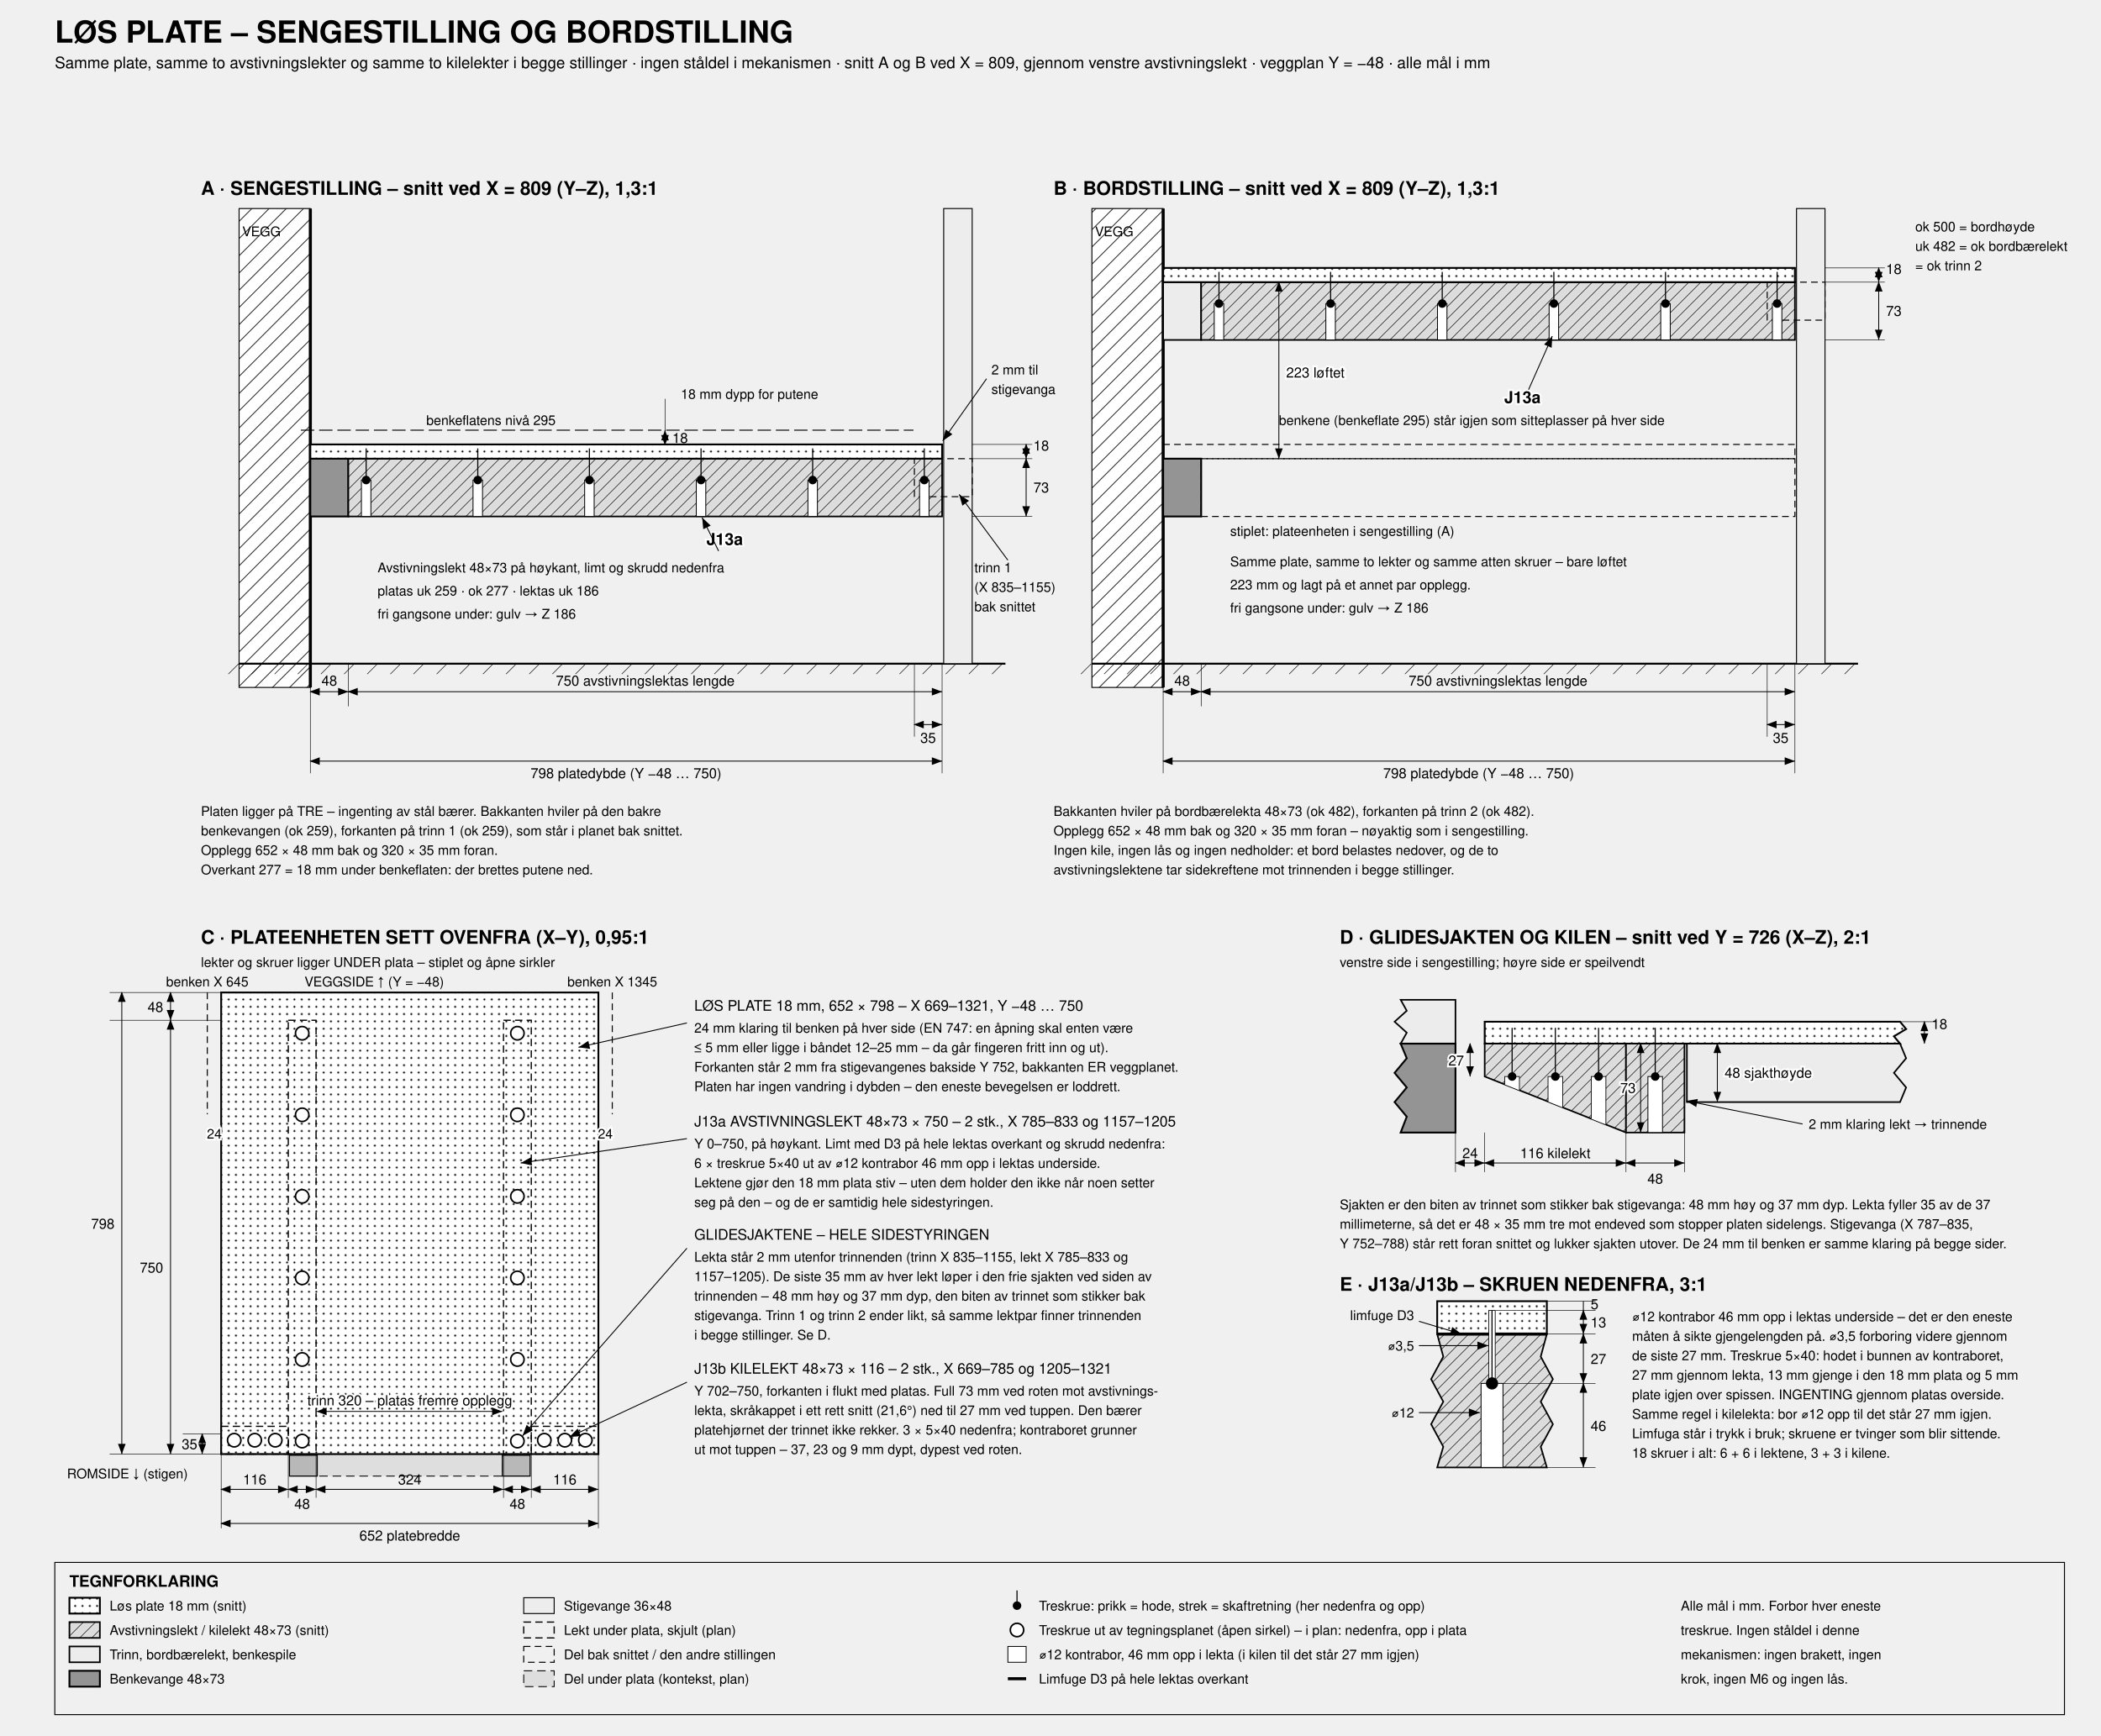
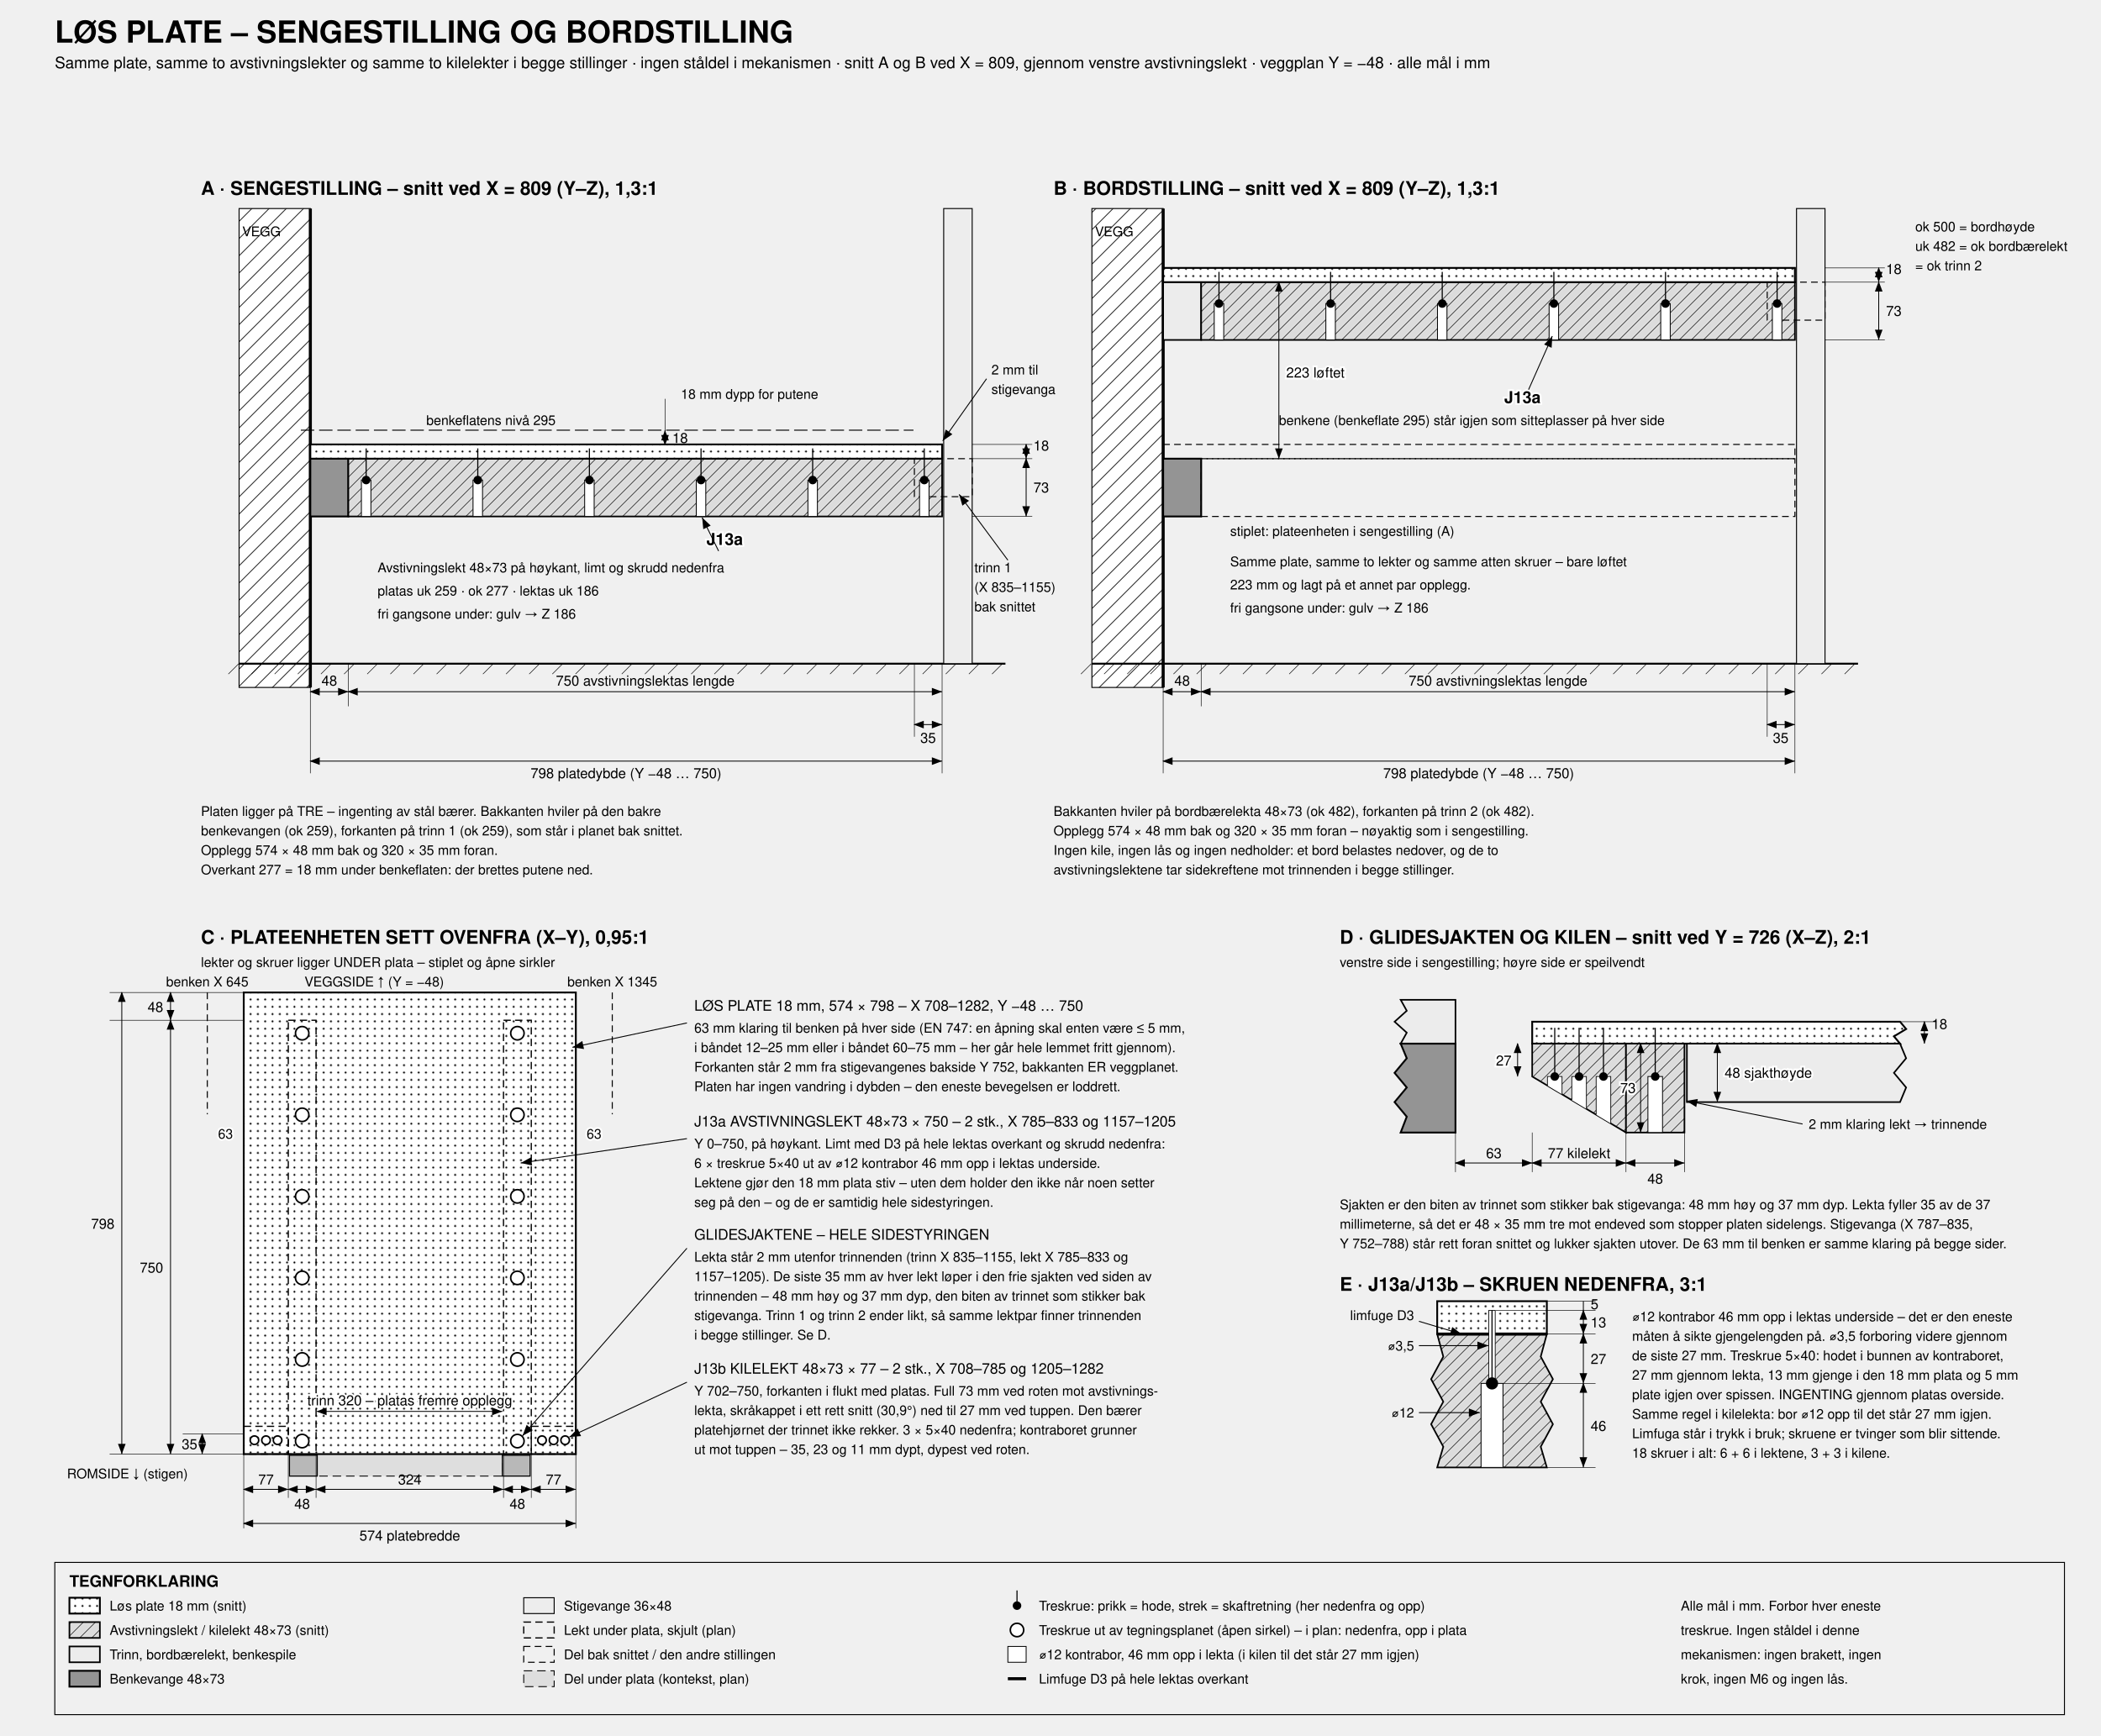
<svg xmlns="http://www.w3.org/2000/svg" viewBox="0 150 3450 2850" width="1600">
  <defs>
    <marker id="aE" markerWidth="13" markerHeight="10" refX="12" refY="4.5" orient="auto">
      <path d="M0,0 L12,4.5 L0,9 z" fill="#000" />
    </marker>
    <marker id="aS" markerWidth="13" markerHeight="10" refX="1" refY="4.5" orient="auto">
      <path d="M12,0 L0,4.5 L12,9 z" fill="#000" />
    </marker>
    <pattern id="hatch" width="14" height="14" patternUnits="userSpaceOnUse" patternTransform="rotate(45)">
      <rect width="14" height="14" fill="#dcdcdc" />
      <line x1="0" y1="0" x2="0" y2="14" stroke="#000" stroke-width="1.7" />
    </pattern>
    <pattern id="wallh" width="20" height="20" patternUnits="userSpaceOnUse" patternTransform="rotate(45)">
      <rect width="20" height="20" fill="#fff" />
      <line x1="0" y1="0" x2="0" y2="20" stroke="#000" stroke-width="2.2" />
    </pattern>
    <pattern id="dots" width="12" height="12" patternUnits="userSpaceOnUse">
      <rect width="12" height="12" fill="#fff" />
      <circle cx="3.5" cy="3.5" r="1.6" fill="#000" />
    </pattern>
  </defs>
  <style>
    svg  { background:#fff; }
    text { font-family:Helvetica,Arial,sans-serif; fill:#000; font-size:24px; }
    .ttl { font-size:50px; font-weight:bold; }
    .sub { font-size:26px; }
    .pt  { font-size:31px; font-weight:bold; }
    .lbl { font-size:24px; }
    .sml { font-size:22px; }
    .smh { font-size:22px; paint-order:stroke; stroke:#fff; stroke-width:6px; }
    .dm  { font-size:23px; }
    .dmh { font-size:23px; paint-order:stroke; stroke:#fff; stroke-width:6px; }
    .leg { font-size:26px; font-weight:bold; }
    .jl  { font-size:27px; font-weight:bold; paint-order:stroke; stroke:#fff; stroke-width:6px; }
    .pstb{ fill:#ededed; stroke:#000; stroke-width:1.6; }
    .rai { fill:#949494; stroke:#000; stroke-width:3; }
    .brd { fill:#ececec; stroke:#000; stroke-width:2.6; }
    .bat { fill:url(#hatch); stroke:#000; stroke-width:2.6; }
    .pnl { fill:url(#dots); stroke:#000; stroke-width:3; }
    .batp{ fill:none; stroke:#000; stroke-width:2; stroke-dasharray:12 7; }
    .ctx { fill:#dedede; stroke:#000; stroke-width:1.5; stroke-dasharray:14 8; }
    .ctxp{ fill:#b8b8b8; stroke:#000; stroke-width:1.8; }
    .wall{ fill:url(#wallh); stroke:#000; stroke-width:1.6; }
    .wallface { stroke:#000; stroke-width:5; }
    .gho { fill:none; stroke:#000; stroke-width:1.7; stroke-dasharray:11 7; }
    .ghol{ fill:none; stroke:#000; stroke-width:1.6; stroke-dasharray:22 8; }
    .dim { fill:none; stroke:#000; stroke-width:1.4; }
    .ext { fill:none; stroke:#000; stroke-width:0.9; }
    .ldr { fill:none; stroke:#000; stroke-width:1.5; }
    .grd { stroke:#000; stroke-width:3.2; }
    .cb  { fill:#fff; stroke:#000; stroke-width:1.4; }
    .cbf { fill:#fff; stroke:#000; stroke-width:1.2; }
    .scr { fill:#000; stroke:none; }
    .scrl{ fill:none; stroke:#000; stroke-width:1.8; }
    .scrg{ fill:#fff; stroke:#000; stroke-width:2.6; }
    .glue{ fill:none; stroke:#000; stroke-width:5; }
    .legbox { fill:none; stroke:#000; stroke-width:1.6; }
  </style>
  <text x="90" y="220" class="ttl">LØS PLATE – SENGESTILLING OG BORDSTILLING</text>
  <text x="90" y="262" class="sub">Samme plate, samme to avstivningslekter og samme to kilelekter i begge stillinger · ingen ståldel i mekanismen · snitt A og B ved X = 809, gjennom venstre avstivningslekt · veggplan Y = −48 · alle mål i mm</text>
  <text x="330" y="470" class="pt" text-anchor="start">A · SENGESTILLING – snitt ved X = 809 (Y–Z), 1,3:1</text>
  <rect x="392.6" y="492.5" width="117" height="786.5" class="wall" />
  <line x1="509.6" y1="492.5" x2="509.6" y2="1279" class="wallface" />
  <text x="397.8" y="538" class="sml" text-anchor="start">VEGG</text>
  <rect x="509.6" y="903.3" width="62.4" height="94.9" class="rai" />
  <polyline points="494,856.5 1500,856.5" class="ghol" />
  <text x="700" y="848" class="sml" text-anchor="start">benkeflatens nivå 295</text>
  <line x1="392.6" y1="1240" x2="1651" y2="1240" class="grd" />
  <line x1="392" y1="1240" x2="375" y2="1257" class="ext" />
  <line x1="430" y1="1240" x2="413" y2="1257" class="ext" />
  <line x1="468" y1="1240" x2="451" y2="1257" class="ext" />
  <line x1="506" y1="1240" x2="489" y2="1257" class="ext" />
  <line x1="544" y1="1240" x2="527" y2="1257" class="ext" />
  <line x1="582" y1="1240" x2="565" y2="1257" class="ext" />
  <line x1="620" y1="1240" x2="603" y2="1257" class="ext" />
  <line x1="658" y1="1240" x2="641" y2="1257" class="ext" />
  <line x1="696" y1="1240" x2="679" y2="1257" class="ext" />
  <line x1="734" y1="1240" x2="717" y2="1257" class="ext" />
  <line x1="772" y1="1240" x2="755" y2="1257" class="ext" />
  <line x1="810" y1="1240" x2="793" y2="1257" class="ext" />
  <line x1="848" y1="1240" x2="831" y2="1257" class="ext" />
  <line x1="886" y1="1240" x2="869" y2="1257" class="ext" />
  <line x1="924" y1="1240" x2="907" y2="1257" class="ext" />
  <line x1="962" y1="1240" x2="945" y2="1257" class="ext" />
  <line x1="1000" y1="1240" x2="983" y2="1257" class="ext" />
  <line x1="1038" y1="1240" x2="1021" y2="1257" class="ext" />
  <line x1="1076" y1="1240" x2="1059" y2="1257" class="ext" />
  <line x1="1114" y1="1240" x2="1097" y2="1257" class="ext" />
  <line x1="1152" y1="1240" x2="1135" y2="1257" class="ext" />
  <line x1="1190" y1="1240" x2="1173" y2="1257" class="ext" />
  <line x1="1228" y1="1240" x2="1211" y2="1257" class="ext" />
  <line x1="1266" y1="1240" x2="1249" y2="1257" class="ext" />
  <line x1="1304" y1="1240" x2="1287" y2="1257" class="ext" />
  <line x1="1342" y1="1240" x2="1325" y2="1257" class="ext" />
  <line x1="1380" y1="1240" x2="1363" y2="1257" class="ext" />
  <line x1="1418" y1="1240" x2="1401" y2="1257" class="ext" />
  <line x1="1456" y1="1240" x2="1439" y2="1257" class="ext" />
  <line x1="1494" y1="1240" x2="1477" y2="1257" class="ext" />
  <line x1="1532" y1="1240" x2="1515" y2="1257" class="ext" />
  <line x1="1570" y1="1240" x2="1553" y2="1257" class="ext" />
  <line x1="1608" y1="1240" x2="1591" y2="1257" class="ext" />
  <line x1="1646" y1="1240" x2="1629" y2="1257" class="ext" />
  <rect x="572" y="903.3" width="975" height="94.9" class="bat" />
  <rect x="509.6" y="879.9" width="1037.4" height="23.4" class="pnl" />
  <rect x="1549.6" y="492.5" width="46.8" height="747.5" class="pstb" />
  <rect x="1501.5" y="903.3" width="94.9" height="62.4" class="gho" />
  <rect x="593.45" y="938.4" width="15.6" height="59.8" class="cb" />
  <line x1="601.25" y1="938.4" x2="601.25" y2="886.4" class="scrl" />
  <circle cx="601.25" cy="938.4" r="7" class="scr" />
  <rect x="776.75" y="938.4" width="15.6" height="59.8" class="cb" />
  <line x1="784.55" y1="938.4" x2="784.55" y2="886.4" class="scrl" />
  <circle cx="784.55" cy="938.4" r="7" class="scr" />
  <rect x="960.05" y="938.4" width="15.6" height="59.8" class="cb" />
  <line x1="967.85" y1="938.4" x2="967.85" y2="886.4" class="scrl" />
  <circle cx="967.85" cy="938.4" r="7" class="scr" />
  <rect x="1143.35" y="938.4" width="15.6" height="59.8" class="cb" />
  <line x1="1151.15" y1="938.4" x2="1151.15" y2="886.4" class="scrl" />
  <circle cx="1151.15" cy="938.4" r="7" class="scr" />
  <rect x="1326.65" y="938.4" width="15.6" height="59.8" class="cb" />
  <line x1="1334.45" y1="938.4" x2="1334.45" y2="886.4" class="scrl" />
  <circle cx="1334.45" cy="938.4" r="7" class="scr" />
  <rect x="1509.95" y="938.4" width="15.6" height="59.8" class="cb" />
  <line x1="1517.75" y1="938.4" x2="1517.75" y2="886.4" class="scrl" />
  <circle cx="1517.75" cy="938.4" r="7" class="scr" />
  <line x1="509.6" y1="1240" x2="509.6" y2="1420" class="ext" />
  <line x1="572" y1="1240" x2="572" y2="1310" class="ext" />
  <line x1="1501.5" y1="1240" x2="1501.5" y2="1360" class="ext" />
  <line x1="1547" y1="1240" x2="1547" y2="1420" class="ext" />
  <line x1="509.6" y1="1286" x2="572" y2="1286" class="dim" marker-start="url(#aS)" marker-end="url(#aE)" />
  <text x="540.8" y="1276" class="dm" text-anchor="middle">48</text>
  <line x1="572" y1="1286" x2="1547" y2="1286" class="dim" marker-start="url(#aS)" marker-end="url(#aE)" />
  <text x="1059.5" y="1276" class="dm" text-anchor="middle">750  avstivningslektas lengde</text>
  <line x1="1501.5" y1="1340" x2="1547" y2="1340" class="dim" marker-start="url(#aS)" marker-end="url(#aE)" />
  <text x="1524" y="1370" class="dm" text-anchor="middle">35</text>
  <line x1="509.6" y1="1400" x2="1547" y2="1400" class="dim" marker-start="url(#aS)" marker-end="url(#aE)" />
  <text x="1028" y="1428" class="dm" text-anchor="middle">798  platedybde (Y −48 … 750)</text>
  <line x1="1596.4" y1="998.2" x2="1695" y2="998.2" class="ext" />
  <line x1="1596.4" y1="903.3" x2="1695" y2="903.3" class="ext" />
  <line x1="1596.4" y1="879.9" x2="1695" y2="879.9" class="ext" />
  <line x1="1685" y1="903.3" x2="1685" y2="998.2" class="dim" marker-start="url(#aS)" marker-end="url(#aE)" />
  <text x="1697" y="958.8" class="dm" text-anchor="start">73</text>
  <line x1="1685" y1="879.9" x2="1685" y2="903.3" class="dim" marker-start="url(#aS)" marker-end="url(#aE)" />
  <text x="1697" y="890" class="dm" text-anchor="start">18</text>
  <line x1="1092" y1="879.9" x2="1092" y2="805" class="ext" />
  <line x1="1092" y1="879.9" x2="1092" y2="856.5" class="dim" marker-start="url(#aS)" marker-end="url(#aE)" />
  <text x="1104" y="877.5" class="dm" text-anchor="start">18</text>
  <text x="1118" y="805" class="sml" text-anchor="start">18 mm dypp for putene</text>
  <polyline points="1620,772 1548,874" class="ldr" marker-end="url(#aE)" />
  <text x="1628" y="765" class="sml" text-anchor="start">2 mm til</text>
  <text x="1628" y="797" class="sml" text-anchor="start">stigevanga</text>
  <polyline points="1655,1070 1575,962" class="ldr" marker-end="url(#aE)" />
  <text x="1600" y="1090" class="sml" text-anchor="start">trinn 1</text>
  <text x="1600" y="1122" class="sml" text-anchor="start">(X 835–1155)</text>
  <text x="1600" y="1154" class="sml" text-anchor="start">bak snittet</text>
  <text x="1160" y="1045" class="jl" text-anchor="start">J13a</text>
  <polyline points="1180,1055 1153,1000" class="ldr" marker-end="url(#aE)" />
  <text x="620" y="1090" class="sml" text-anchor="start">Avstivningslekt 48×73 på høykant, limt og skrudd nedenfra</text>
  <text x="620" y="1128" class="sml" text-anchor="start">platas uk 259 · ok 277 · lektas uk 186</text>
  <text x="620" y="1166" class="sml" text-anchor="start">fri gangsone under: gulv → Z 186</text>
  <text x="330" y="1490" class="sml" text-anchor="start">Platen ligger på TRE – ingenting av stål bærer. Bakkanten hviler på den bakre</text>
  <text x="330" y="1522" class="sml" text-anchor="start">benkevangen (ok 259), forkanten på trinn 1 (ok 259), som står i planet bak snittet.</text>
-   <text x="330" y="1554" class="sml" text-anchor="start">Opplegg 652 × 48 mm bak og 320 × 35 mm foran.</text>
+   <text x="330" y="1554" class="sml" text-anchor="start">Opplegg 574 × 48 mm bak og 320 × 35 mm foran.</text>
  <text x="330" y="1586" class="sml" text-anchor="start">Overkant 277 = 18 mm under benkeflaten: der brettes putene ned.</text>
  <text x="1730" y="470" class="pt" text-anchor="start">B · BORDSTILLING – snitt ved X = 809 (Y–Z), 1,3:1</text>
  <rect x="1793" y="492.5" width="117" height="786.5" class="wall" />
  <line x1="1910" y1="492.5" x2="1910" y2="1279" class="wallface" />
  <text x="1798" y="538" class="sml" text-anchor="start">VEGG</text>
  <rect x="1910" y="903.3" width="62.4" height="94.9" class="rai" />
  <text x="2100" y="848" class="sml" text-anchor="start">benkene (benkeflate 295) står igjen som sitteplasser på hver side</text>
  <line x1="1793" y1="1240" x2="3051" y2="1240" class="grd" />
  <line x1="1792" y1="1240" x2="1775" y2="1257" class="ext" />
  <line x1="1830" y1="1240" x2="1813" y2="1257" class="ext" />
  <line x1="1868" y1="1240" x2="1851" y2="1257" class="ext" />
  <line x1="1906" y1="1240" x2="1889" y2="1257" class="ext" />
  <line x1="1944" y1="1240" x2="1927" y2="1257" class="ext" />
  <line x1="1982" y1="1240" x2="1965" y2="1257" class="ext" />
  <line x1="2020" y1="1240" x2="2003" y2="1257" class="ext" />
  <line x1="2058" y1="1240" x2="2041" y2="1257" class="ext" />
  <line x1="2096" y1="1240" x2="2079" y2="1257" class="ext" />
  <line x1="2134" y1="1240" x2="2117" y2="1257" class="ext" />
  <line x1="2172" y1="1240" x2="2155" y2="1257" class="ext" />
  <line x1="2210" y1="1240" x2="2193" y2="1257" class="ext" />
  <line x1="2248" y1="1240" x2="2231" y2="1257" class="ext" />
  <line x1="2286" y1="1240" x2="2269" y2="1257" class="ext" />
  <line x1="2324" y1="1240" x2="2307" y2="1257" class="ext" />
  <line x1="2362" y1="1240" x2="2345" y2="1257" class="ext" />
  <line x1="2400" y1="1240" x2="2383" y2="1257" class="ext" />
  <line x1="2438" y1="1240" x2="2421" y2="1257" class="ext" />
  <line x1="2476" y1="1240" x2="2459" y2="1257" class="ext" />
  <line x1="2514" y1="1240" x2="2497" y2="1257" class="ext" />
  <line x1="2552" y1="1240" x2="2535" y2="1257" class="ext" />
  <line x1="2590" y1="1240" x2="2573" y2="1257" class="ext" />
  <line x1="2628" y1="1240" x2="2611" y2="1257" class="ext" />
  <line x1="2666" y1="1240" x2="2649" y2="1257" class="ext" />
  <line x1="2704" y1="1240" x2="2687" y2="1257" class="ext" />
  <line x1="2742" y1="1240" x2="2725" y2="1257" class="ext" />
  <line x1="2780" y1="1240" x2="2763" y2="1257" class="ext" />
  <line x1="2818" y1="1240" x2="2801" y2="1257" class="ext" />
  <line x1="2856" y1="1240" x2="2839" y2="1257" class="ext" />
  <line x1="2894" y1="1240" x2="2877" y2="1257" class="ext" />
  <line x1="2932" y1="1240" x2="2915" y2="1257" class="ext" />
  <line x1="2970" y1="1240" x2="2953" y2="1257" class="ext" />
  <line x1="3008" y1="1240" x2="2991" y2="1257" class="ext" />
  <line x1="3046" y1="1240" x2="3029" y2="1257" class="ext" />
  <rect x="1910" y="879.9" width="1037.4" height="23.4" class="gho" />
  <rect x="1972.4" y="903.3" width="975" height="94.9" class="gho" />
  <rect x="1910" y="613.4" width="62.4" height="94.9" class="brd" />
  <rect x="1972.4" y="613.4" width="975" height="94.9" class="bat" />
  <rect x="1910" y="590" width="1037.4" height="23.4" class="pnl" />
  <rect x="2950" y="492.5" width="46.8" height="747.5" class="pstb" />
  <rect x="2901.9" y="613.4" width="94.9" height="62.4" class="gho" />
  <rect x="1993.85" y="648.5" width="15.6" height="59.8" class="cb" />
  <line x1="2001.65" y1="648.5" x2="2001.65" y2="596.5" class="scrl" />
  <circle cx="2001.65" cy="648.5" r="7" class="scr" />
  <rect x="2177.15" y="648.5" width="15.6" height="59.8" class="cb" />
  <line x1="2184.95" y1="648.5" x2="2184.95" y2="596.5" class="scrl" />
  <circle cx="2184.95" cy="648.5" r="7" class="scr" />
  <rect x="2360.45" y="648.5" width="15.6" height="59.8" class="cb" />
  <line x1="2368.25" y1="648.5" x2="2368.25" y2="596.5" class="scrl" />
  <circle cx="2368.25" cy="648.5" r="7" class="scr" />
  <rect x="2543.75" y="648.5" width="15.6" height="59.8" class="cb" />
  <line x1="2551.55" y1="648.5" x2="2551.55" y2="596.5" class="scrl" />
  <circle cx="2551.55" cy="648.5" r="7" class="scr" />
  <rect x="2727.05" y="648.5" width="15.6" height="59.8" class="cb" />
  <line x1="2734.85" y1="648.5" x2="2734.85" y2="596.5" class="scrl" />
  <circle cx="2734.85" cy="648.5" r="7" class="scr" />
  <rect x="2910.35" y="648.5" width="15.6" height="59.8" class="cb" />
  <line x1="2918.15" y1="648.5" x2="2918.15" y2="596.5" class="scrl" />
  <circle cx="2918.15" cy="648.5" r="7" class="scr" />
  <line x1="2100" y1="613.4" x2="2100" y2="903.3" class="dim" marker-start="url(#aS)" marker-end="url(#aE)" />
  <text x="2112" y="770" class="dmh" text-anchor="start">223  løftet</text>
  <text x="2470" y="812" class="jl" text-anchor="start">J13a</text>
  <polyline points="2510,790 2549,702" class="ldr" marker-end="url(#aE)" />
  <line x1="1910" y1="1240" x2="1910" y2="1420" class="ext" />
  <line x1="1972.4" y1="1240" x2="1972.4" y2="1310" class="ext" />
  <line x1="2901.9" y1="1240" x2="2901.9" y2="1360" class="ext" />
  <line x1="2947.4" y1="1240" x2="2947.4" y2="1420" class="ext" />
  <line x1="1910" y1="1286" x2="1972.4" y2="1286" class="dim" marker-start="url(#aS)" marker-end="url(#aE)" />
  <text x="1941.2" y="1276" class="dm" text-anchor="middle">48</text>
  <line x1="1972.4" y1="1286" x2="2947.4" y2="1286" class="dim" marker-start="url(#aS)" marker-end="url(#aE)" />
  <text x="2459.9" y="1276" class="dm" text-anchor="middle">750  avstivningslektas lengde</text>
  <line x1="2901.9" y1="1340" x2="2947.4" y2="1340" class="dim" marker-start="url(#aS)" marker-end="url(#aE)" />
  <text x="2924" y="1370" class="dm" text-anchor="middle">35</text>
  <line x1="1910" y1="1400" x2="2947.4" y2="1400" class="dim" marker-start="url(#aS)" marker-end="url(#aE)" />
  <text x="2428" y="1428" class="dm" text-anchor="middle">798  platedybde (Y −48 … 750)</text>
  <line x1="2996.8" y1="708.3" x2="3095" y2="708.3" class="ext" />
  <line x1="2996.8" y1="613.4" x2="3095" y2="613.4" class="ext" />
  <line x1="2996.8" y1="590" x2="3095" y2="590" class="ext" />
  <line x1="3085" y1="613.4" x2="3085" y2="708.3" class="dim" marker-start="url(#aS)" marker-end="url(#aE)" />
  <text x="3097" y="668.8" class="dm" text-anchor="start">73</text>
  <line x1="3085" y1="590" x2="3085" y2="613.4" class="dim" marker-start="url(#aS)" marker-end="url(#aE)" />
  <text x="3097" y="600" class="dm" text-anchor="start">18</text>
  <text x="3145" y="530" class="sml" text-anchor="start">ok 500 = bordhøyde</text>
  <text x="3145" y="562" class="sml" text-anchor="start">uk 482 = ok bordbærelekt</text>
  <text x="3145" y="594" class="sml" text-anchor="start">= ok trinn 2</text>
  <text x="2020" y="1030" class="sml" text-anchor="start">stiplet: plateenheten i sengestilling (A)</text>
  <text x="2020" y="1080" class="sml" text-anchor="start">Samme plate, samme to lekter og samme atten skruer – bare løftet</text>
  <text x="2020" y="1118" class="sml" text-anchor="start">223 mm og lagt på et annet par opplegg.</text>
  <text x="2020" y="1156" class="sml" text-anchor="start">fri gangsone under: gulv → Z 186</text>
  <text x="1730" y="1490" class="sml" text-anchor="start">Bakkanten hviler på bordbærelekta 48×73 (ok 482), forkanten på trinn 2 (ok 482).</text>
-   <text x="1730" y="1522" class="sml" text-anchor="start">Opplegg 652 × 48 mm bak og 320 × 35 mm foran – nøyaktig som i sengestilling.</text>
+   <text x="1730" y="1522" class="sml" text-anchor="start">Opplegg 574 × 48 mm bak og 320 × 35 mm foran – nøyaktig som i sengestilling.</text>
  <text x="1730" y="1554" class="sml" text-anchor="start">Ingen kile, ingen lås og ingen nedholder: et bord belastes nedover, og de to</text>
  <text x="1730" y="1586" class="sml" text-anchor="start">avstivningslektene tar sidekreftene mot trinnenden i begge stillinger.</text>
  <text x="330" y="1700" class="pt" text-anchor="start">C · PLATEENHETEN SETT OVENFRA (X–Y), 0,95:1</text>
  <text x="330" y="1738" class="sml" text-anchor="start">lekter og skruer ligger UNDER plata – stiplet og åpne sirkler</text>
  <rect x="520.9" y="2504.9" width="304" height="69.3" class="ctx" />
  <rect x="475.3" y="2540" width="45.6" height="34.2" class="ctxp" />
  <rect x="824.9" y="2540" width="45.6" height="34.2" class="ctxp" />
-   <rect x="363.2" y="1780" width="619.4" height="758.1" class="pnl" />
+   <rect x="400.25" y="1780" width="545.3" height="758.1" class="pnl" />
  <rect x="473.4" y="1825.6" width="45.6" height="712.5" class="batp" />
  <rect x="826.8" y="1825.6" width="45.6" height="712.5" class="batp" />
-   <rect x="363.2" y="2492.5" width="110.2" height="45.6" class="batp" />
-   <rect x="872.4" y="2492.5" width="110.2" height="45.6" class="batp" />
+   <rect x="400.25" y="2492.5" width="73.15" height="45.6" class="batp" />
+   <rect x="872.4" y="2492.5" width="73.15" height="45.6" class="batp" />
  <line x1="340.4" y1="1780" x2="340.4" y2="1980" class="gho" />
  <line x1="1005.4" y1="1780" x2="1005.4" y2="1980" class="gho" />
  <text x="340.4" y="1770" class="sml" text-anchor="middle">benken X 645</text>
  <text x="1005.4" y="1770" class="sml" text-anchor="middle">benken X 1345</text>
-   <text x="352" y="2020" class="smh" text-anchor="middle">24</text>
-   <text x="994" y="2020" class="smh" text-anchor="middle">24</text>
+   <text x="370.3" y="2020" class="smh" text-anchor="middle">63</text>
+   <text x="975.5" y="2020" class="smh" text-anchor="middle">63</text>
  <circle cx="496.2" cy="1846.9" r="11" class="scrg" />
  <circle cx="496.2" cy="1980.9" r="11" class="scrg" />
  <circle cx="496.2" cy="2114.8" r="11" class="scrg" />
  <circle cx="496.2" cy="2248.7" r="11" class="scrg" />
  <circle cx="496.2" cy="2382.7" r="11" class="scrg" />
  <circle cx="496.2" cy="2516.7" r="11" class="scrg" />
  <circle cx="849.6" cy="1846.9" r="11" class="scrg" />
  <circle cx="849.6" cy="1980.9" r="11" class="scrg" />
  <circle cx="849.6" cy="2114.8" r="11" class="scrg" />
  <circle cx="849.6" cy="2248.7" r="11" class="scrg" />
  <circle cx="849.6" cy="2382.7" r="11" class="scrg" />
  <circle cx="849.6" cy="2516.7" r="11" class="scrg" />
-   <circle cx="384.6" cy="2515.3" r="11" class="scrg" />
-   <circle cx="418.3" cy="2515.3" r="11" class="scrg" />
-   <circle cx="452" cy="2515.3" r="11" class="scrg" />
-   <circle cx="893.8" cy="2515.3" r="11" class="scrg" />
-   <circle cx="927.5" cy="2515.3" r="11" class="scrg" />
-   <circle cx="961.2" cy="2515.3" r="11" class="scrg" />
+   <circle cx="417.8" cy="2515.3" r="7" class="scrg" />
+   <circle cx="436.8" cy="2515.3" r="7" class="scrg" />
+   <circle cx="455.8" cy="2515.3" r="7" class="scrg" />
+   <circle cx="890" cy="2515.3" r="7" class="scrg" />
+   <circle cx="909" cy="2515.3" r="7" class="scrg" />
+   <circle cx="928" cy="2515.3" r="7" class="scrg" />
  <line x1="520.9" y1="2468" x2="824.9" y2="2468" class="dim" marker-start="url(#aS)" marker-end="url(#aE)" />
  <text x="672.9" y="2458" class="dmh" text-anchor="middle">trinn 320 – platas fremre opplegg</text>
-   <line x1="363.2" y1="2538.1" x2="363.2" y2="2660" class="ext" />
+   <line x1="400.25" y1="2538.1" x2="400.25" y2="2660" class="ext" />
  <line x1="473.4" y1="2538.1" x2="473.4" y2="2610" class="ext" />
  <line x1="519" y1="2538.1" x2="519" y2="2610" class="ext" />
  <line x1="826.8" y1="2538.1" x2="826.8" y2="2610" class="ext" />
  <line x1="872.4" y1="2538.1" x2="872.4" y2="2610" class="ext" />
-   <line x1="982.6" y1="2538.1" x2="982.6" y2="2660" class="ext" />
-   <line x1="363.2" y1="2596" x2="473.4" y2="2596" class="dim" marker-start="url(#aS)" marker-end="url(#aE)" />
-   <text x="418.3" y="2588" class="dm" text-anchor="middle">116</text>
+   <line x1="945.55" y1="2538.1" x2="945.55" y2="2660" class="ext" />
+   <line x1="400.25" y1="2596" x2="473.4" y2="2596" class="dim" marker-start="url(#aS)" marker-end="url(#aE)" />
+   <text x="436.8" y="2588" class="dm" text-anchor="middle">77</text>
  <line x1="473.4" y1="2596" x2="519" y2="2596" class="dim" marker-start="url(#aS)" marker-end="url(#aE)" />
  <text x="496.2" y="2628" class="dm" text-anchor="middle">48</text>
  <line x1="519" y1="2596" x2="826.8" y2="2596" class="dim" marker-start="url(#aS)" marker-end="url(#aE)" />
  <text x="672.9" y="2588" class="dm" text-anchor="middle">324</text>
  <line x1="826.8" y1="2596" x2="872.4" y2="2596" class="dim" marker-start="url(#aS)" marker-end="url(#aE)" />
  <text x="849.6" y="2628" class="dm" text-anchor="middle">48</text>
-   <line x1="872.4" y1="2596" x2="982.6" y2="2596" class="dim" marker-start="url(#aS)" marker-end="url(#aE)" />
-   <text x="927.5" y="2588" class="dm" text-anchor="middle">116</text>
-   <line x1="363.2" y1="2652" x2="982.6" y2="2652" class="dim" marker-start="url(#aS)" marker-end="url(#aE)" />
-   <text x="672.9" y="2680" class="dm" text-anchor="middle">652  platebredde</text>
-   <line x1="363.2" y1="1780" x2="180" y2="1780" class="ext" />
-   <line x1="363.2" y1="1825.6" x2="180" y2="1825.6" class="ext" />
-   <line x1="363.2" y1="2504.9" x2="300" y2="2504.9" class="ext" />
-   <line x1="363.2" y1="2538.1" x2="180" y2="2538.1" class="ext" />
+   <line x1="872.4" y1="2596" x2="945.55" y2="2596" class="dim" marker-start="url(#aS)" marker-end="url(#aE)" />
+   <text x="909" y="2588" class="dm" text-anchor="middle">77</text>
+   <line x1="400.25" y1="2652" x2="945.55" y2="2652" class="dim" marker-start="url(#aS)" marker-end="url(#aE)" />
+   <text x="672.9" y="2680" class="dm" text-anchor="middle">574  platebredde</text>
+   <line x1="400.25" y1="1780" x2="180" y2="1780" class="ext" />
+   <line x1="400.25" y1="1825.6" x2="180" y2="1825.6" class="ext" />
+   <line x1="400.25" y1="2504.9" x2="300" y2="2504.9" class="ext" />
+   <line x1="400.25" y1="2538.1" x2="180" y2="2538.1" class="ext" />
  <line x1="200" y1="1780" x2="200" y2="2538.1" class="dim" marker-start="url(#aS)" marker-end="url(#aE)" />
  <text x="188" y="2168" class="dm" text-anchor="end">798</text>
  <line x1="280" y1="1780" x2="280" y2="1825.6" class="dim" marker-start="url(#aS)" marker-end="url(#aE)" />
  <text x="268" y="1812" class="dm" text-anchor="end">48</text>
  <line x1="280" y1="1825.6" x2="280" y2="2538.1" class="dim" marker-start="url(#aS)" marker-end="url(#aE)" />
  <text x="268" y="2240" class="dm" text-anchor="end">750</text>
  <line x1="332" y1="2504.9" x2="332" y2="2538.1" class="dim" marker-start="url(#aS)" marker-end="url(#aE)" />
  <text x="324" y="2530" class="dm" text-anchor="end">35</text>
  <text x="500" y="1770" class="sml" text-anchor="start">VEGGSIDE ↑   (Y = −48)</text>
  <text x="110" y="2578" class="sml" text-anchor="start">ROMSIDE ↓ (stigen)</text>
-   <polyline points="1128,1830 950,1870" class="ldr" marker-end="url(#aE)" />
-   <text x="1140" y="1810" class="lbl" text-anchor="start">LØS PLATE 18 mm, 652 × 798 – X 669–1321, Y −48 … 750</text>
-   <text x="1140" y="1846" class="sml" text-anchor="start">24 mm klaring til benken på hver side (EN 747: en åpning skal enten være</text>
-   <text x="1140" y="1878" class="sml" text-anchor="start">≤ 5 mm eller ligge i båndet 12–25 mm – da går fingeren fritt inn og ut).</text>
+   <polyline points="1128,1830 940,1870" class="ldr" marker-end="url(#aE)" />
+   <text x="1140" y="1810" class="lbl" text-anchor="start">LØS PLATE 18 mm, 574 × 798 – X 708–1282, Y −48 … 750</text>
+   <text x="1140" y="1846" class="sml" text-anchor="start">63 mm klaring til benken på hver side (EN 747: en åpning skal enten være ≤ 5 mm,</text>
+   <text x="1140" y="1878" class="sml" text-anchor="start">i båndet 12–25 mm eller i båndet 60–75 mm – her går hele lemmet fritt gjennom).</text>
  <text x="1140" y="1910" class="sml" text-anchor="start">Forkanten står 2 mm fra stigevangenes bakside Y 752, bakkanten ER veggplanet.</text>
  <text x="1140" y="1942" class="sml" text-anchor="start">Platen har ingen vandring i dybden – den eneste bevegelsen er loddrett.</text>
  <polyline points="1128,2020 855,2060" class="ldr" marker-end="url(#aE)" />
  <text x="1140" y="2000" class="lbl" text-anchor="start">J13a AVSTIVNINGSLEKT 48×73 × 750 – 2 stk., X 785–833 og 1157–1205</text>
  <text x="1140" y="2036" class="sml" text-anchor="start">Y 0–750, på høykant. Limt med D3 på hele lektas overkant og skrudd nedenfra:</text>
  <text x="1140" y="2068" class="sml" text-anchor="start">6 × treskrue 5×40 ut av ⌀12 kontrabor 46 mm opp i lektas underside.</text>
  <text x="1140" y="2100" class="sml" text-anchor="start">Lektene gjør den 18 mm plata stiv – uten dem holder den ikke når noen setter</text>
  <text x="1140" y="2132" class="sml" text-anchor="start">seg på den – og de er samtidig hele sidestyringen.</text>
  <polyline points="1128,2200 858,2508" class="ldr" marker-end="url(#aE)" />
  <text x="1140" y="2186" class="lbl" text-anchor="start">GLIDESJAKTENE – HELE SIDESTYRINGEN</text>
  <text x="1140" y="2222" class="sml" text-anchor="start">Lekta står 2 mm utenfor trinnenden (trinn X 835–1155, lekt X 785–833 og</text>
  <text x="1140" y="2254" class="sml" text-anchor="start">1157–1205). De siste 35 mm av hver lekt løper i den frie sjakten ved siden av</text>
  <text x="1140" y="2286" class="sml" text-anchor="start">trinnenden – 48 mm høy og 37 mm dyp, den biten av trinnet som stikker bak</text>
  <text x="1140" y="2318" class="sml" text-anchor="start">stigevanga. Trinn 1 og trinn 2 ender likt, så samme lektpar finner trinnenden</text>
  <text x="1140" y="2350" class="sml" text-anchor="start">i begge stillinger. Se D.</text>
  <polyline points="1128,2420 935,2510" class="ldr" marker-end="url(#aE)" />
-   <text x="1140" y="2406" class="lbl" text-anchor="start">J13b KILELEKT 48×73 × 116 – 2 stk., X 669–785 og 1205–1321</text>
+   <text x="1140" y="2406" class="lbl" text-anchor="start">J13b KILELEKT 48×73 × 77 – 2 stk., X 708–785 og 1205–1282</text>
  <text x="1140" y="2442" class="sml" text-anchor="start">Y 702–750, forkanten i flukt med platas. Full 73 mm ved roten mot avstivnings-</text>
-   <text x="1140" y="2474" class="sml" text-anchor="start">lekta, skråkappet i ett rett snitt (21,6°) ned til 27 mm ved tuppen. Den bærer</text>
+   <text x="1140" y="2474" class="sml" text-anchor="start">lekta, skråkappet i ett rett snitt (30,9°) ned til 27 mm ved tuppen. Den bærer</text>
  <text x="1140" y="2506" class="sml" text-anchor="start">platehjørnet der trinnet ikke rekker. 3 × 5×40 nedenfra; kontraboret grunner</text>
-   <text x="1140" y="2538" class="sml" text-anchor="start">ut mot tuppen – 37, 23 og 9 mm dypt, dypest ved roten.</text>
+   <text x="1140" y="2538" class="sml" text-anchor="start">ut mot tuppen – 35, 23 og 11 mm dypt, dypest ved roten.</text>
  <text x="2200" y="1700" class="pt" text-anchor="start">D · GLIDESJAKTEN OG KILEN – snitt ved Y = 726 (X–Z), 2:1</text>
  <text x="2200" y="1738" class="sml" text-anchor="start">venstre side i sengestilling; høyre side er speilvendt</text>
  <polygon points="2390,1792 2300,1792 2310,1810 2290,1828 2310,1846 2300,1864 2390,1864" class="brd" />
  <polygon points="2390,1864 2300,1864 2310,1888 2290,1912 2310,1936 2290,1960 2310,1984 2300,2010 2390,2010" class="rai" />
-   <polygon points="2438,1828 3120,1828 3130,1840 3110,1852 3120,1864 2438,1864" class="pnl" />
-   <polygon points="2438,1864 2670,1864 2670,2010 2438,1918" class="bat" />
+   <polygon points="2516,1828 3120,1828 3130,1840 3110,1852 3120,1864 2516,1864" class="pnl" />
+   <polygon points="2516,1864 2670,1864 2670,2010 2516,1918" class="bat" />
  <rect x="2670" y="1864" width="96" height="146" class="bat" />
  <polygon points="2770,1864 3120,1864 3130,1888 3110,1912 3130,1936 3120,1960 2770,1960" class="brd" />
-   <polyline points="2471,1931.1 2471,1918 2495,1918 2495,1940.6" class="cbf" />
-   <line x1="2483" y1="1918" x2="2483" y2="1838" class="scrl" />
-   <circle cx="2483" cy="1918" r="7" class="scr" />
-   <polyline points="2542,1959.2 2542,1918 2566,1918 2566,1968.7" class="cbf" />
-   <line x1="2554" y1="1918" x2="2554" y2="1838" class="scrl" />
-   <circle cx="2554" cy="1918" r="7" class="scr" />
-   <polyline points="2613,1987.4 2613,1918 2637,1918 2637,1996.9" class="cbf" />
-   <line x1="2625" y1="1918" x2="2625" y2="1838" class="scrl" />
-   <circle cx="2625" cy="1918" r="7" class="scr" />
+   <polyline points="2541,1932.9 2541,1918 2565,1918 2565,1947.3" class="cbf" />
+   <line x1="2553" y1="1918" x2="2553" y2="1838" class="scrl" />
+   <circle cx="2553" cy="1918" r="7" class="scr" />
+   <polyline points="2581,1956.8 2581,1918 2605,1918 2605,1971.2" class="cbf" />
+   <line x1="2593" y1="1918" x2="2593" y2="1838" class="scrl" />
+   <circle cx="2593" cy="1918" r="7" class="scr" />
+   <polyline points="2621,1980.7 2621,1918 2645,1918 2645,1995.1" class="cbf" />
+   <line x1="2633" y1="1918" x2="2633" y2="1838" class="scrl" />
+   <circle cx="2633" cy="1918" r="7" class="scr" />
  <rect x="2706" y="1918" width="24" height="92" class="cb" />
  <line x1="2718" y1="1918" x2="2718" y2="1838" class="scrl" />
  <circle cx="2718" cy="1918" r="7" class="scr" />
-   <line x1="2414" y1="1864" x2="2414" y2="1918" class="dim" marker-start="url(#aS)" marker-end="url(#aE)" />
-   <text x="2404" y="1900" class="dmh" text-anchor="end">27</text>
+   <line x1="2492" y1="1864" x2="2492" y2="1918" class="dim" marker-start="url(#aS)" marker-end="url(#aE)" />
+   <text x="2482" y="1900" class="dmh" text-anchor="end">27</text>
  <line x1="2694" y1="1864" x2="2694" y2="2010" class="dim" marker-start="url(#aS)" marker-end="url(#aE)" />
  <text x="2686" y="1945" class="dmh" text-anchor="end">73</text>
  <line x1="2820" y1="1864" x2="2820" y2="1960" class="dim" marker-start="url(#aS)" marker-end="url(#aE)" />
  <text x="2832" y="1920" class="dmh" text-anchor="start">48  sjakthøyde</text>
  <line x1="3120" y1="1828" x2="3180" y2="1828" class="ext" />
  <line x1="3160" y1="1828" x2="3160" y2="1864" class="dim" marker-start="url(#aS)" marker-end="url(#aE)" />
  <text x="3172" y="1840" class="dm" text-anchor="start">18</text>
  <line x1="2390" y1="2010" x2="2390" y2="2075" class="ext" />
-   <line x1="2438" y1="2010" x2="2438" y2="2075" class="ext" />
+   <line x1="2516" y1="2010" x2="2516" y2="2075" class="ext" />
  <line x1="2670" y1="2010" x2="2670" y2="2075" class="ext" />
  <line x1="2766" y1="2010" x2="2766" y2="2075" class="ext" />
-   <line x1="2390" y1="2060" x2="2438" y2="2060" class="dim" marker-start="url(#aS)" marker-end="url(#aE)" />
-   <text x="2414" y="2052" class="dm" text-anchor="middle">24</text>
-   <line x1="2438" y1="2060" x2="2670" y2="2060" class="dim" marker-start="url(#aS)" marker-end="url(#aE)" />
-   <text x="2554" y="2052" class="dm" text-anchor="middle">116  kilelekt</text>
+   <line x1="2390" y1="2060" x2="2516" y2="2060" class="dim" marker-start="url(#aS)" marker-end="url(#aE)" />
+   <text x="2453" y="2052" class="dm" text-anchor="middle">63</text>
+   <line x1="2516" y1="2060" x2="2670" y2="2060" class="dim" marker-start="url(#aS)" marker-end="url(#aE)" />
+   <text x="2593" y="2052" class="dm" text-anchor="middle">77  kilelekt</text>
  <line x1="2670" y1="2060" x2="2766" y2="2060" class="dim" marker-start="url(#aS)" marker-end="url(#aE)" />
  <text x="2718" y="2094" class="dm" text-anchor="middle">48</text>
  <polyline points="2960,1996 2769,1958" class="ldr" marker-end="url(#aE)" />
  <text x="2970" y="2004" class="sml" text-anchor="start">2 mm klaring lekt → trinnende</text>
  <text x="2200" y="2136" class="sml" text-anchor="start">Sjakten er den biten av trinnet som stikker bak stigevanga: 48 mm høy og 37 mm dyp. Lekta fyller 35 av de 37</text>
  <text x="2200" y="2168" class="sml" text-anchor="start">millimeterne, så det er 48 × 35 mm tre mot endeved som stopper platen sidelengs. Stigevanga (X 787–835,</text>
-   <text x="2200" y="2200" class="sml" text-anchor="start">Y 752–788) står rett foran snittet og lukker sjakten utover. De 24 mm til benken er samme klaring på begge sider.</text>
+   <text x="2200" y="2200" class="sml" text-anchor="start">Y 752–788) står rett foran snittet og lukker sjakten utover. De 63 mm til benken er samme klaring på begge sider.</text>
  <text x="2200" y="2270" class="pt" text-anchor="start">E · J13a/J13b – SKRUEN NEDENFRA, 3:1</text>
  <polygon points="2360,2287 2540,2287 2540,2341 2360,2341" class="pnl" />
  <polygon points="2360,2341 2370,2378 2350,2415 2370,2452 2350,2489 2370,2526 2360,2560 2540,2560 2530,2526 2550,2489 2530,2452 2550,2415 2530,2378 2540,2341" class="bat" />
  <line x1="2360" y1="2341" x2="2540" y2="2341" class="glue" />
  <rect x="2432" y="2422" width="36" height="138" class="cb" />
  <rect x="2444.75" y="2302" width="10.5" height="120" class="cbf" />
  <line x1="2450" y1="2422" x2="2450" y2="2302" class="scrl" />
  <circle cx="2450" cy="2422" r="10" class="scr" />
  <line x1="2540" y1="2560" x2="2620" y2="2560" class="ext" />
  <line x1="2468" y1="2422" x2="2620" y2="2422" class="ext" />
  <line x1="2540" y1="2341" x2="2620" y2="2341" class="ext" />
  <line x1="2456" y1="2302" x2="2620" y2="2302" class="ext" />
  <line x1="2540" y1="2287" x2="2620" y2="2287" class="ext" />
  <line x1="2600" y1="2422" x2="2600" y2="2560" class="dim" marker-start="url(#aS)" marker-end="url(#aE)" />
  <text x="2612" y="2500" class="dm" text-anchor="start">46</text>
  <line x1="2600" y1="2341" x2="2600" y2="2422" class="dim" marker-start="url(#aS)" marker-end="url(#aE)" />
  <text x="2612" y="2390" class="dm" text-anchor="start">27</text>
  <line x1="2600" y1="2302" x2="2600" y2="2341" class="dim" marker-start="url(#aS)" marker-end="url(#aE)" />
  <text x="2612" y="2330" class="dm" text-anchor="start">13</text>
  <line x1="2600" y1="2287" x2="2600" y2="2302" class="dim" />
  <text x="2612" y="2300" class="dm" text-anchor="start">5</text>
  <polyline points="2330,2470 2430,2470" class="ldr" marker-end="url(#aE)" />
  <text x="2322" y="2478" class="sml" text-anchor="end">⌀12</text>
  <polyline points="2330,2360 2444,2360" class="ldr" marker-end="url(#aE)" />
  <text x="2322" y="2368" class="sml" text-anchor="end">⌀3,5</text>
  <polyline points="2330,2320 2400,2341" class="ldr" marker-end="url(#aE)" />
  <text x="2322" y="2318" class="sml" text-anchor="end">limfuge D3</text>
  <text x="2680" y="2320" class="sml" text-anchor="start">⌀12 kontrabor 46 mm opp i lektas underside – det er den eneste</text>
  <text x="2680" y="2352" class="sml" text-anchor="start">måten å sikte gjengelengden på. ⌀3,5 forboring videre gjennom</text>
  <text x="2680" y="2384" class="sml" text-anchor="start">de siste 27 mm. Treskrue 5×40: hodet i bunnen av kontraboret,</text>
  <text x="2680" y="2416" class="sml" text-anchor="start">27 mm gjennom lekta, 13 mm gjenge i den 18 mm plata og 5 mm</text>
  <text x="2680" y="2448" class="sml" text-anchor="start">plate igjen over spissen. INGENTING gjennom platas overside.</text>
  <text x="2680" y="2480" class="sml" text-anchor="start">Samme regel i kilelekta: bor ⌀12 opp til det står 27 mm igjen.</text>
  <text x="2680" y="2512" class="sml" text-anchor="start">Limfuga står i trykk i bruk; skruene er tvinger som blir sittende.</text>
  <text x="2680" y="2544" class="sml" text-anchor="start">18 skruer i alt: 6 + 6 i lektene, 3 + 3 i kilene.</text>
  <rect x="90" y="2716" width="3300" height="250" class="legbox" />
  <text x="114" y="2756" class="leg" text-anchor="start">TEGNFORKLARING</text>
  <rect x="114" y="2774" width="50" height="26" class="pnl" />
  <text x="180" y="2795" class="sml" text-anchor="start">Løs plate 18 mm (snitt)</text>
  <rect x="114" y="2814" width="50" height="26" class="bat" />
  <text x="180" y="2835" class="sml" text-anchor="start">Avstivningslekt / kilelekt 48×73 (snitt)</text>
  <rect x="114" y="2854" width="50" height="26" class="brd" />
  <text x="180" y="2875" class="sml" text-anchor="start">Trinn, bordbærelekt, benkespile</text>
  <rect x="114" y="2894" width="50" height="26" class="rai" />
  <text x="180" y="2915" class="sml" text-anchor="start">Benkevange 48×73</text>
  <rect x="860" y="2774" width="50" height="26" class="pstb" />
  <text x="926" y="2795" class="sml" text-anchor="start">Stigevange 36×48</text>
  <rect x="860" y="2814" width="50" height="26" class="batp" />
  <text x="926" y="2835" class="sml" text-anchor="start">Lekt under plata, skjult (plan)</text>
  <rect x="860" y="2854" width="50" height="26" class="gho" />
  <text x="926" y="2875" class="sml" text-anchor="start">Del bak snittet / den andre stillingen</text>
  <rect x="860" y="2894" width="50" height="26" class="ctx" />
  <text x="926" y="2915" class="sml" text-anchor="start">Del under plata (kontekst, plan)</text>
  <circle cx="1670" cy="2787" r="7" class="scr" />
  <line x1="1670" y1="2787" x2="1670" y2="2762" class="scrl" />
  <text x="1706" y="2795" class="sml" text-anchor="start">Treskrue: prikk = hode, strek = skaftretning (her nedenfra og opp)</text>
  <circle cx="1670" cy="2827" r="11" class="scrg" />
  <text x="1706" y="2835" class="sml" text-anchor="start">Treskrue ut av tegningsplanet (åpen sirkel) – i plan: nedenfra, opp i plata</text>
  <rect x="1655" y="2854" width="30" height="26" class="cb" />
  <text x="1706" y="2875" class="sml" text-anchor="start">⌀12 kontrabor, 46 mm opp i lekta (i kilen til det står 27 mm igjen)</text>
  <line x1="1655" y1="2907" x2="1685" y2="2907" class="glue" />
  <text x="1706" y="2915" class="sml" text-anchor="start">Limfuge D3 på hele lektas overkant</text>
  <text x="2760" y="2795" class="sml" text-anchor="start">Alle mål i mm. Forbor hver eneste</text>
  <text x="2760" y="2835" class="sml" text-anchor="start">treskrue. Ingen ståldel i denne</text>
  <text x="2760" y="2875" class="sml" text-anchor="start">mekanismen: ingen brakett, ingen</text>
  <text x="2760" y="2915" class="sml" text-anchor="start">krok, ingen M6 og ingen lås.</text>
</svg>
